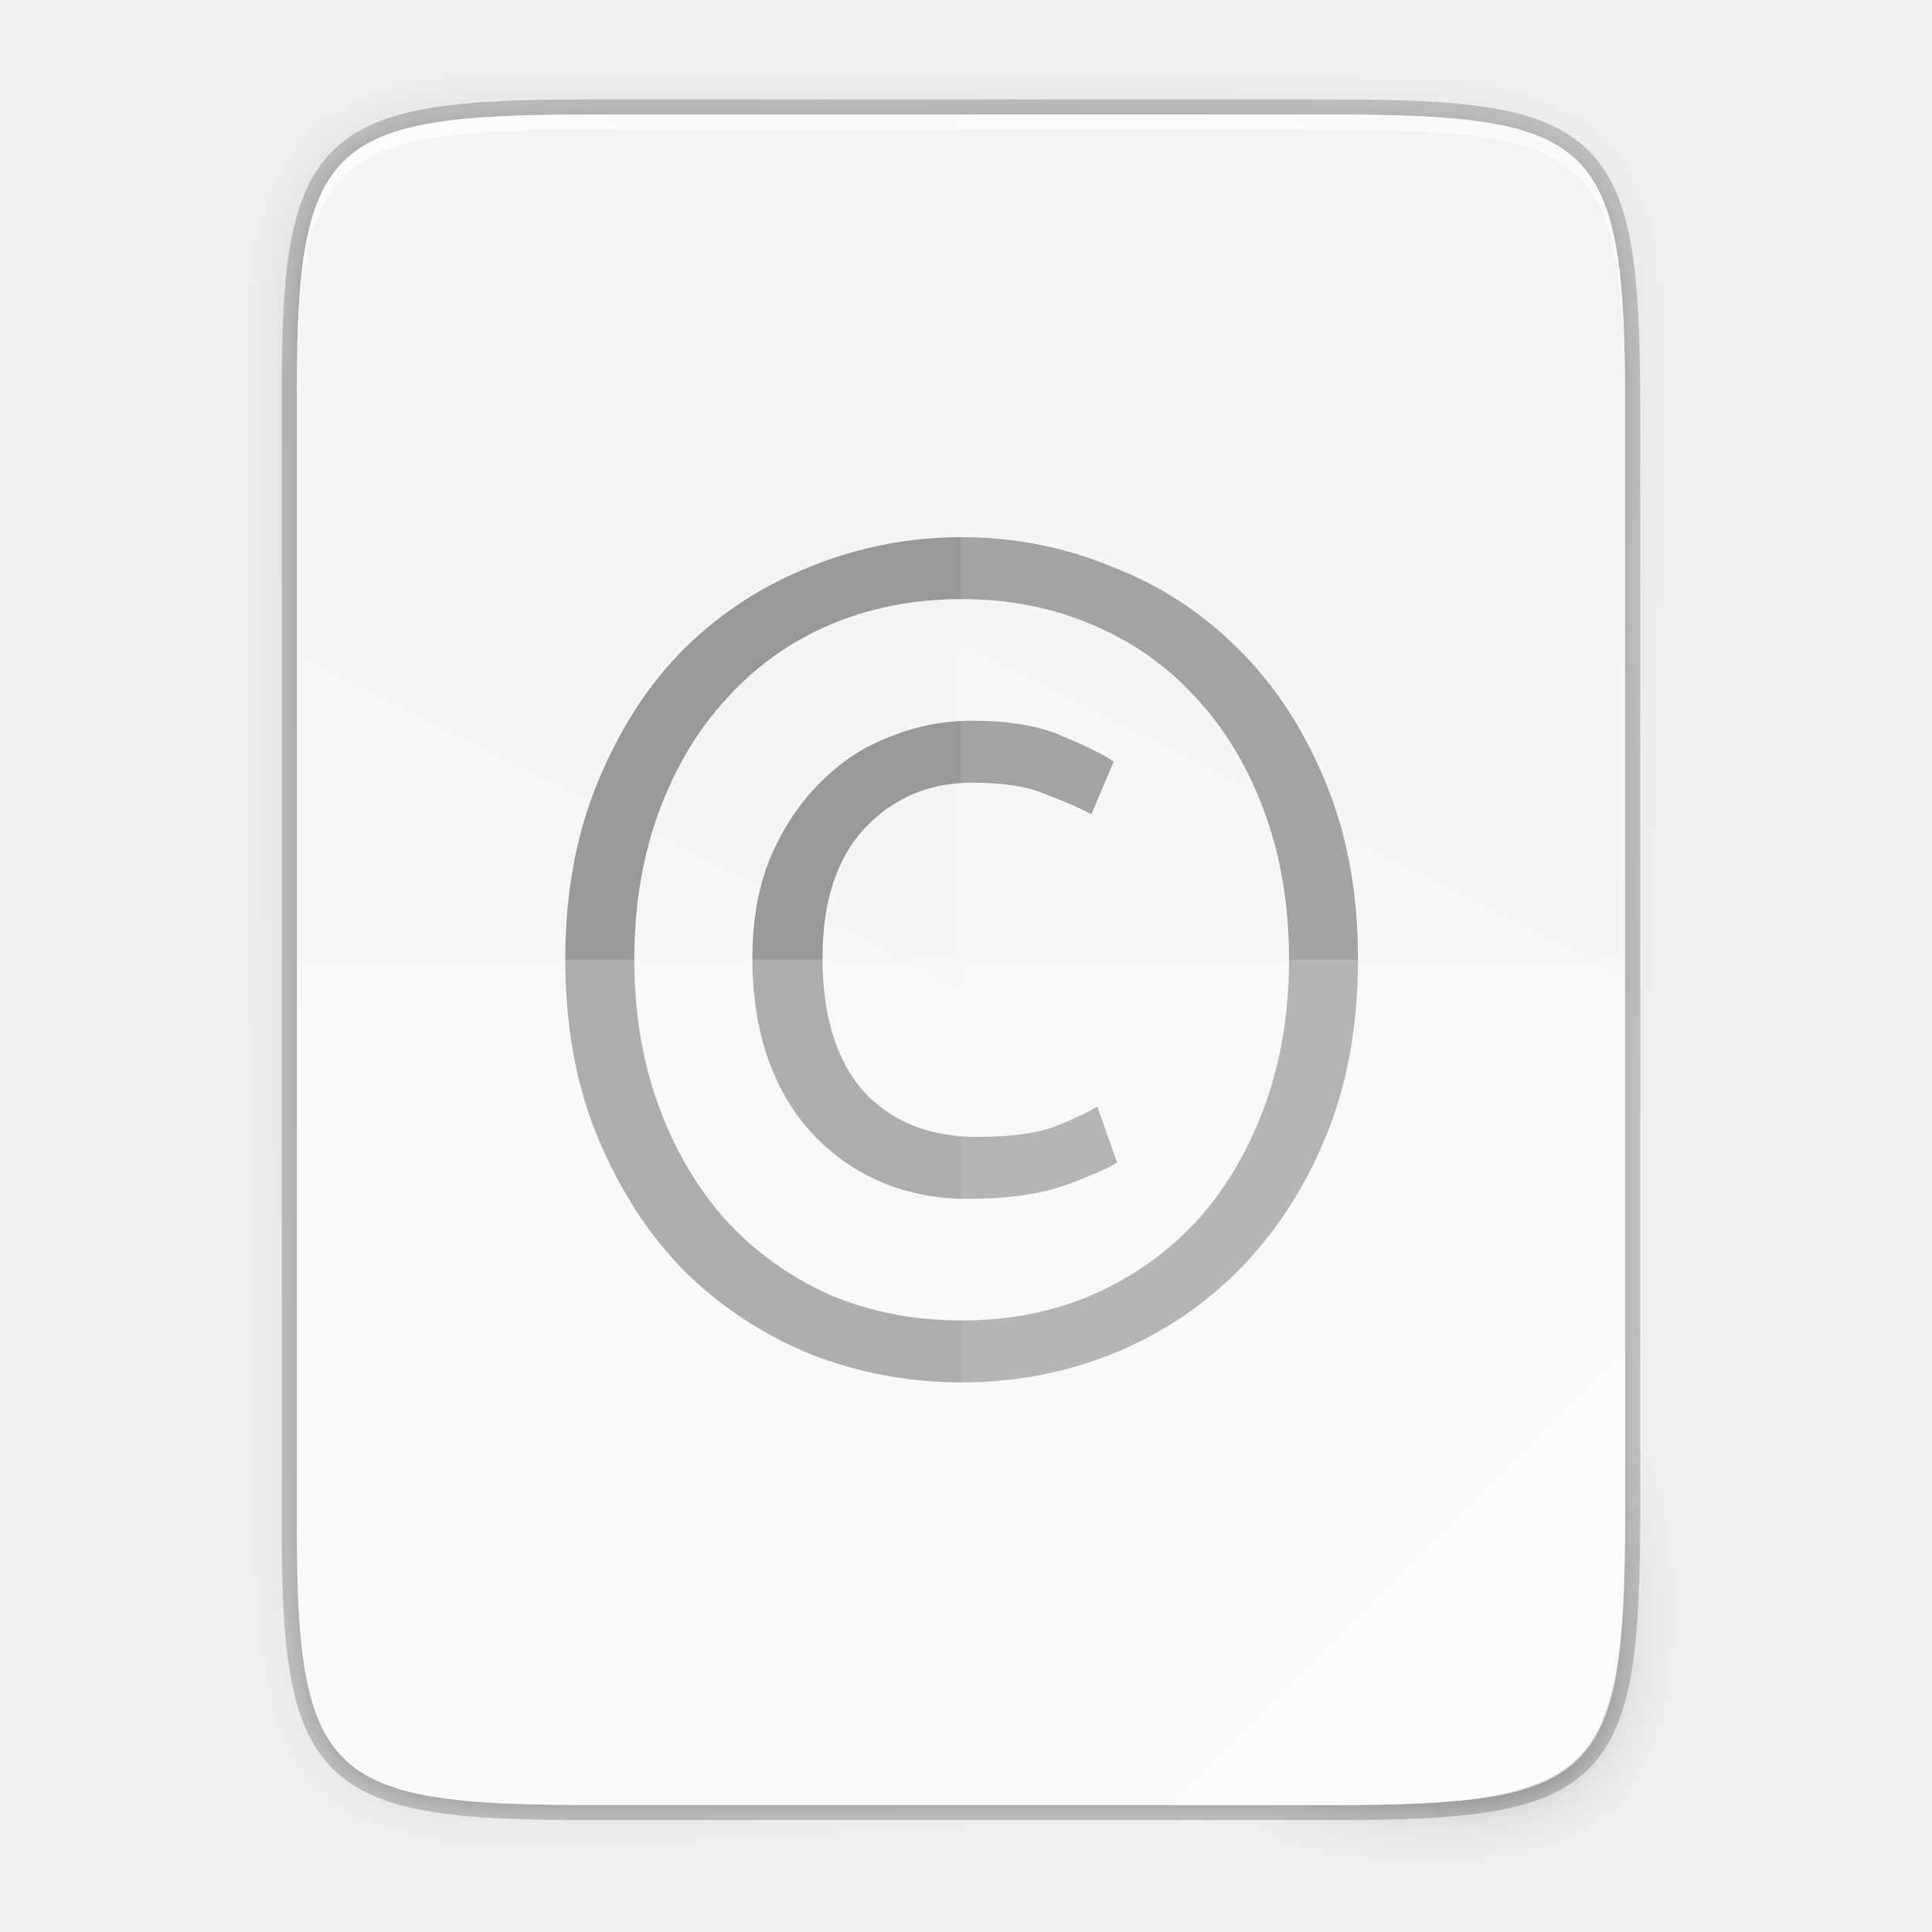
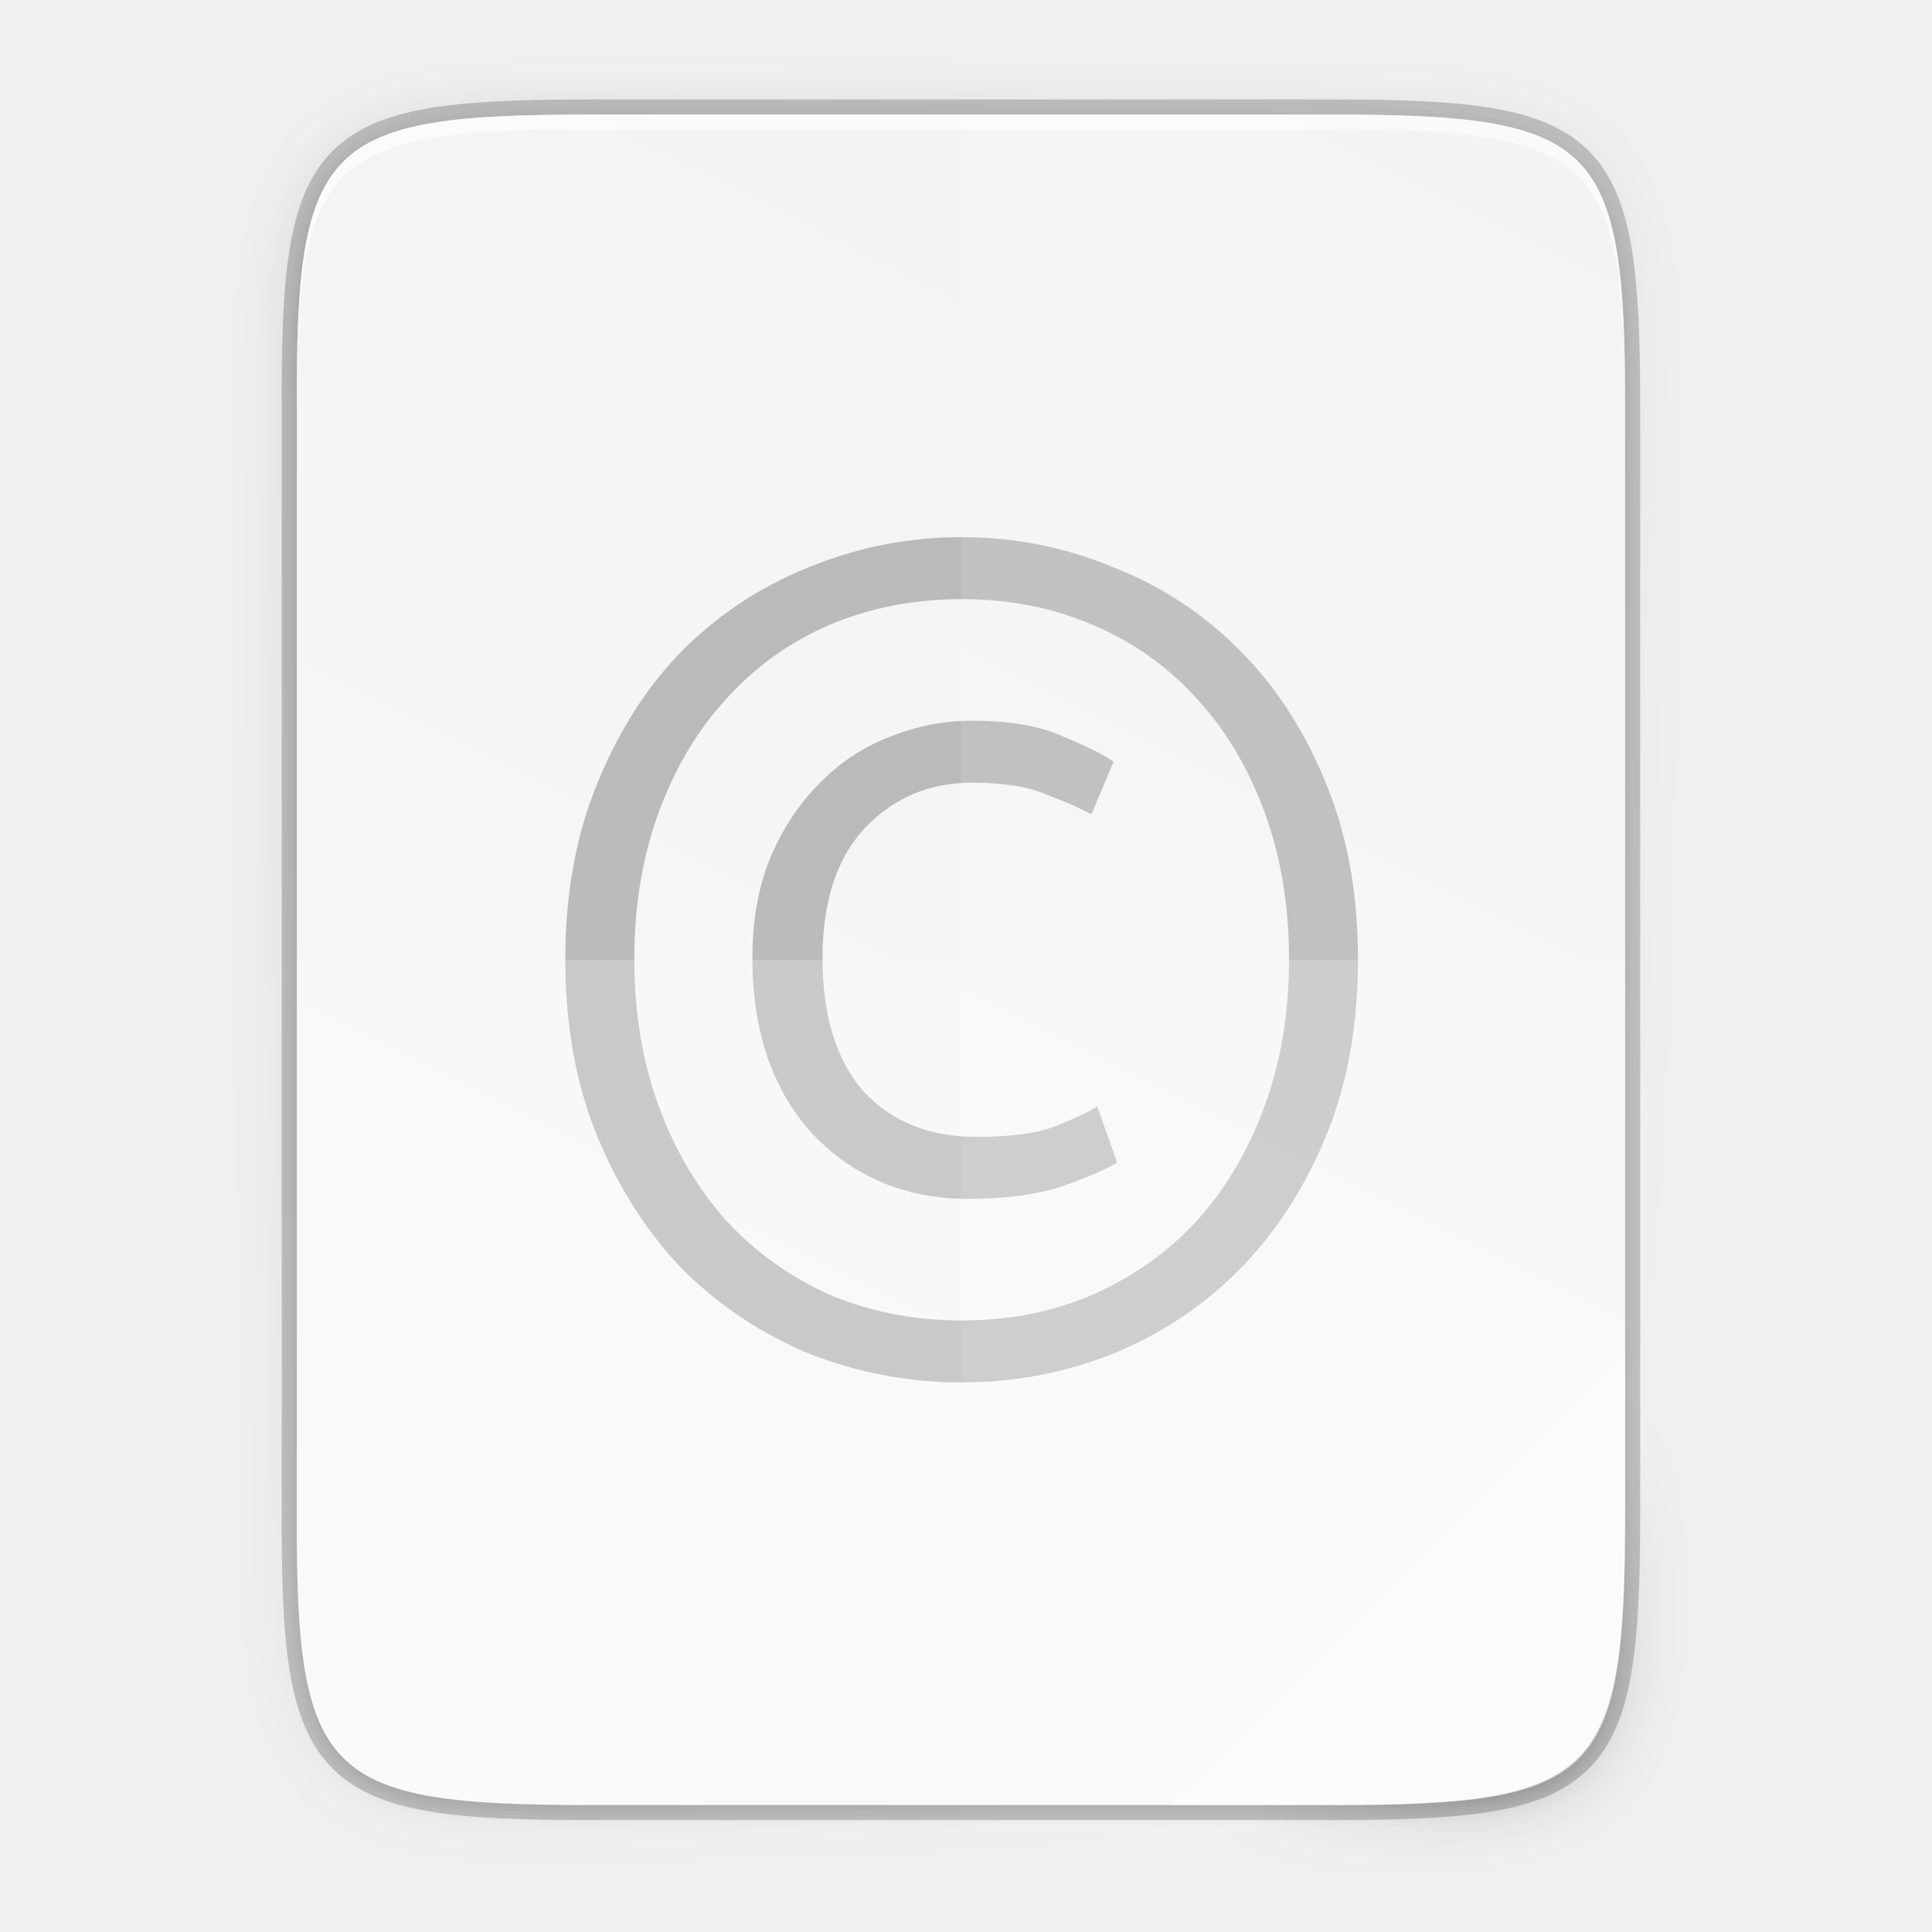
<svg xmlns="http://www.w3.org/2000/svg" xmlns:xlink="http://www.w3.org/1999/xlink" width="256" height="256" viewBox="0 0 67.733 67.733" version="1.1" id="svg1037">
  <defs id="defs1031">
    <linearGradient x1="1278" y1="-1062.638" x2="1278" y2="-1118.638" id="linearGradient21865" xlink:href="#linearGradient8754" gradientUnits="userSpaceOnUse" gradientTransform="matrix(2,0,0,2.00002,-1069,630.656)" />
    <linearGradient id="linearGradient8754">
      <stop id="stop8756" style="stop-color:#dc85e9;stop-opacity:1" offset="0" />
      <stop id="stop8758" style="stop-color:#f8dcfb;stop-opacity:1" offset="1" />
    </linearGradient>
    <linearGradient x1="1559.5" y1="184" x2="1542" y2="184" id="linearGradient21867" xlink:href="#linearGradient8742" gradientUnits="userSpaceOnUse" gradientTransform="matrix(-1,0,0,1,2865,-1753.64)" />
    <linearGradient id="linearGradient8742">
      <stop id="stop8744" style="stop-color:#9200ff;stop-opacity:1" offset="0" />
      <stop id="stop8746" style="stop-color:#ff00ff;stop-opacity:0" offset="1" />
    </linearGradient>
    <linearGradient x1="1559.5" y1="184" x2="1542" y2="184" id="linearGradient21869" xlink:href="#linearGradient8742" gradientUnits="userSpaceOnUse" gradientTransform="translate(-123,-1753.64)" />
    <radialGradient cx="152.333" cy="-754.638" r="15" fx="152.333" fy="-754.638" id="radialGradient21871" xlink:href="#linearGradient8717" gradientUnits="userSpaceOnUse" gradientTransform="matrix(4.06286e-6,1.01528,-4.27735,0,-1857.01,-1670.52)" />
    <linearGradient id="linearGradient8717">
      <stop id="stop8719" style="stop-color:#800080;stop-opacity:1" offset="0" />
      <stop id="stop8723" style="stop-color:#800080;stop-opacity:1" offset="0.727" />
      <stop id="stop8721" style="stop-color:#ff00ff;stop-opacity:0" offset="1" />
    </linearGradient>
    <linearGradient x1="453.5" y1="970.5" x2="404.5" y2="970.5" id="linearGradient21873" xlink:href="#linearGradient8964" gradientUnits="userSpaceOnUse" gradientTransform="matrix(2,0,0,2,513,-3495.64)" />
    <linearGradient id="linearGradient8964">
      <stop id="stop8966" style="stop-color:#e196fb;stop-opacity:1" offset="0" />
      <stop id="stop8968" style="stop-color:#f4c7fa;stop-opacity:1" offset="0.13" />
      <stop id="stop8970" style="stop-color:#e091f3;stop-opacity:1" offset="0.314" />
      <stop id="stop8972" style="stop-color:#d764e9;stop-opacity:1" offset="0.441" />
      <stop id="stop8974" style="stop-color:#e7adf0;stop-opacity:1" offset="0.684" />
      <stop id="stop8976" style="stop-color:#e6a9f8;stop-opacity:1" offset="0.756" />
      <stop id="stop8978" style="stop-color:#e595f2;stop-opacity:1" offset="0.88" />
      <stop id="stop8980" style="stop-color:#f2cbf8;stop-opacity:1" offset="1" />
    </linearGradient>
    <linearGradient x1="1322" y1="-1568.511" x2="1419" y2="-1568.511" id="linearGradient21875" xlink:href="#linearGradient8663" gradientUnits="userSpaceOnUse" gradientTransform="translate(0.022825,4.5e-5)" />
    <linearGradient id="linearGradient8663">
      <stop id="stop8665" style="stop-color:#9207a7;stop-opacity:1" offset="0" />
      <stop id="stop8667" style="stop-color:#c658bc;stop-opacity:1" offset="0.273" />
      <stop id="stop8669" style="stop-color:#a42eb6;stop-opacity:1" offset="0.51" />
      <stop id="stop8671" style="stop-color:#b415cd;stop-opacity:1" offset="0.834" />
      <stop id="stop8673" style="stop-color:#950ba8;stop-opacity:1" offset="1" />
    </linearGradient>
    <radialGradient cx="518.854" cy="730.484" r="22.89" fx="518.854" fy="730.484" id="radialGradient21877" xlink:href="#linearGradient14494" gradientUnits="userSpaceOnUse" gradientTransform="matrix(0.959821,0,1.35768e-7,0.268231,21.681,534.374)" />
    <linearGradient id="linearGradient14494">
      <stop id="stop14496" style="stop-color:#dc85e9;stop-opacity:1" offset="0" />
      <stop id="stop14498" style="stop-color:#f2cbf8;stop-opacity:1" offset="1" />
    </linearGradient>
    <linearGradient id="linearGradient8859">
      <stop id="stop8861" style="stop-color:#ffffff;stop-opacity:1" offset="0" />
      <stop id="stop8863" style="stop-color:#aa0000;stop-opacity:0" offset="1" />
    </linearGradient>
    <linearGradient x1="1510.477" y1="169" x2="1485.877" y2="194" id="linearGradient21881" xlink:href="#linearGradient8984" gradientUnits="userSpaceOnUse" gradientTransform="matrix(0.984483,0,0,0.972527,-100.349,-1748.97)" />
    <linearGradient id="linearGradient8984">
      <stop id="stop8986" style="stop-color:#ffffff;stop-opacity:1" offset="0" />
      <stop id="stop8988" style="stop-color:#ffffff;stop-opacity:0" offset="1" />
    </linearGradient>
    <linearGradient x1="1354.568" y1="-1522.359" x2="1383.38" y2="-1543.981" id="linearGradient21883" xlink:href="#linearGradient8984" gradientUnits="userSpaceOnUse" gradientTransform="matrix(0.976263,0.126435,-0.367421,0.97673,-556.181,-210.596)" />
    <linearGradient id="linearGradient7701">
      <stop id="stop7699" style="stop-color:#950ba8;stop-opacity:1" offset="0" />
      <stop id="stop7693" style="stop-color:#c557bc;stop-opacity:1" offset="1" />
    </linearGradient>
    <radialGradient cx="152.333" cy="-754.638" r="15" fx="152.333" fy="-754.638" id="radialGradient21871-3" xlink:href="#linearGradient8717" gradientUnits="userSpaceOnUse" gradientTransform="matrix(4.06286e-6,1.01528,-4.27735,0,-1857.01,-1670.52)" />
    <radialGradient cx="518.854" cy="730.484" r="22.89" fx="518.854" fy="730.484" id="radialGradient21877-8" xlink:href="#linearGradient14494" gradientUnits="userSpaceOnUse" gradientTransform="matrix(0.959821,0,1.35768e-7,0.268231,21.681,534.374)" />
    <linearGradient id="linearGradient9981">
      <stop id="stop9983" offset="0" style="stop-color: rgb(255, 246, 221); stop-opacity: 1;" />
      <stop id="stop9985" offset="1" style="stop-color: rgb(254, 248, 244); stop-opacity: 1;" />
    </linearGradient>
    <radialGradient xlink:href="#linearGradient16134-3-1-8" id="radialGradient4423" gradientUnits="userSpaceOnUse" gradientTransform="matrix(7.93527e-7,0.169213,-0.835421,0,197.029,-1517.95)" cx="152.333" cy="-754.638" fx="152.333" fy="-754.638" r="15" />
    <linearGradient id="linearGradient16134-3-1-8">
      <stop id="stop16136-6-3-7" style="stop-color:#000000;stop-opacity:0.502" offset="0" />
      <stop id="stop16138-4-6-2" style="stop-color:#000000;stop-opacity:0" offset="1" />
    </linearGradient>
    <radialGradient cx="152.333" cy="-754.638" r="15" fx="152.333" fy="-754.638" id="radialGradient21562" xlink:href="#linearGradient10462-7" gradientUnits="userSpaceOnUse" gradientTransform="matrix(3.84067e-6,0.270741,-4.04344,0,-2201.98,-1535.94)" />
    <linearGradient id="linearGradient10462-7">
      <stop id="stop10464-0" style="stop-color:#808080;stop-opacity:0.502" offset="0" />
      <stop id="stop10466-1" style="stop-color:#000000;stop-opacity:0" offset="1" />
    </linearGradient>
    <linearGradient id="linearGradient10423">
      <stop id="stop10425" style="stop-color:#808080;stop-opacity:1" offset="0" />
      <stop id="stop10427" style="stop-color:#333333;stop-opacity:1" offset="1" />
    </linearGradient>
    <linearGradient x1="809.625" y1="-1074.763" x2="809.625" y2="-1116.764" id="linearGradient21568" xlink:href="#linearGradient13791" gradientUnits="userSpaceOnUse" gradientTransform="matrix(2.03333,0,0,2.04762,-752.267,686.81)" />
    <linearGradient id="linearGradient13791">
      <stop id="stop13793" style="stop-color:#d36118;stop-opacity:1" offset="0" />
      <stop id="stop13795" style="stop-color:#f09e6f;stop-opacity:1" offset="1" />
    </linearGradient>
    <linearGradient x1="812" y1="-1075.638" x2="812" y2="-1115.638" id="linearGradient21570" xlink:href="#linearGradient9929" gradientUnits="userSpaceOnUse" gradientTransform="matrix(2.03333,0,0,2.15,-752.267,798.982)" />
    <linearGradient id="linearGradient9929">
      <stop id="stop9931" style="stop-color:#edbfa1;stop-opacity:1" offset="0" />
      <stop id="stop9933" style="stop-color:#fdf1ea;stop-opacity:1" offset="1" />
    </linearGradient>
    <linearGradient id="linearGradient10144">
      <stop id="stop10146" style="stop-color:#ff0000;stop-opacity:1" offset="0" />
      <stop id="stop10148" style="stop-color:#ffc600;stop-opacity:0" offset="1" />
    </linearGradient>
    <radialGradient cx="-1535.455" cy="-853" r="10" fx="-1535.455" fy="-853" id="radialGradient21574" xlink:href="#linearGradient10138" gradientUnits="userSpaceOnUse" gradientTransform="matrix(-3.31574,0,0,-3.2,-6604.01,-3579.6)" />
    <linearGradient id="linearGradient10138">
      <stop id="stop10140" style="stop-color:#ffffff;stop-opacity:1" offset="0" />
      <stop id="stop10142" style="stop-color:#ffd5d5;stop-opacity:0" offset="1" />
    </linearGradient>
    <linearGradient id="linearGradient10658">
      <stop id="stop10660" style="stop-color:#b84603;stop-opacity:1" offset="0" />
      <stop id="stop10662" style="stop-color:#622502;stop-opacity:1" offset="1" />
    </linearGradient>
    <linearGradient x1="895.5" y1="647.812" x2="895.5" y2="735.75" id="linearGradient21578" xlink:href="#linearGradient10391" gradientUnits="userSpaceOnUse" />
    <linearGradient id="linearGradient10391">
      <stop id="stop10393" style="stop-color:#e67325;stop-opacity:1" offset="0" />
      <stop id="stop10395" style="stop-color:#c8400c;stop-opacity:1" offset="1" />
    </linearGradient>
    <linearGradient x1="798.245" y1="-1589.138" x2="902" y2="-1589.138" id="linearGradient21580" xlink:href="#linearGradient10226" gradientUnits="userSpaceOnUse" />
    <linearGradient id="linearGradient10226">
      <stop id="stop10228" style="stop-color:#8e2103;stop-opacity:1" offset="0" />
      <stop id="stop10236" style="stop-color:#e46f1f;stop-opacity:1" offset="0.169" />
      <stop id="stop10234" style="stop-color:#e66d20;stop-opacity:1" offset="0.838" />
      <stop id="stop10230" style="stop-color:#922504;stop-opacity:1" offset="1" />
    </linearGradient>
    <linearGradient x1="902.25" y1="-1534.416" x2="902.25" y2="-1524.357" id="linearGradient21582" xlink:href="#linearGradient10682" gradientUnits="userSpaceOnUse" />
    <linearGradient id="linearGradient10682">
      <stop id="stop10684" style="stop-color:#808080;stop-opacity:1" offset="0" />
      <stop id="stop10686" style="stop-color:#606060;stop-opacity:1" offset="1" />
    </linearGradient>
    <linearGradient x1="714" y1="-1063.638" x2="714" y2="-1079.16" id="linearGradient21584" xlink:href="#linearGradient8984" gradientUnits="userSpaceOnUse" gradientTransform="matrix(1.17949,0,0,1.5,10.8462,67.8194)" />
    <linearGradient x1="889" y1="-1054.638" x2="879" y2="-1042.638" id="linearGradient21586" xlink:href="#linearGradient13214" gradientUnits="userSpaceOnUse" gradientTransform="matrix(2,0,0,2,-898,556.638)" />
    <linearGradient id="linearGradient13214">
      <stop id="stop13216" style="stop-color:#18a303;stop-opacity:1" offset="0" />
      <stop id="stop13218" style="stop-color:#106802;stop-opacity:1" offset="1" />
    </linearGradient>
    <linearGradient x1="818.035" y1="-1575.703" x2="882.237" y2="-1575.703" id="linearGradient21588" xlink:href="#linearGradient10367" gradientUnits="userSpaceOnUse" />
    <linearGradient id="linearGradient10367">
      <stop id="stop10369" style="stop-color:#8e2103;stop-opacity:1" offset="0" />
      <stop id="stop10371" style="stop-color:#e45c1f;stop-opacity:1" offset="0.169" />
      <stop id="stop10373" style="stop-color:#e45c1f;stop-opacity:1" offset="0.838" />
      <stop id="stop10375" style="stop-color:#922504;stop-opacity:1" offset="1" />
    </linearGradient>
    <linearGradient x1="-17" y1="-1194.638" x2="144" y2="-1194.638" id="linearGradient21590" xlink:href="#linearGradient9014" gradientUnits="userSpaceOnUse" gradientTransform="matrix(0.726708,0,0,1,802.354,-405)" />
    <linearGradient id="linearGradient9014">
      <stop id="stop9016" style="stop-color:#ffffff;stop-opacity:0" offset="0" />
      <stop id="stop9018" style="stop-color:#ffffff;stop-opacity:1" offset="0.493" />
      <stop id="stop9020" style="stop-color:#ffffff;stop-opacity:0" offset="1" />
    </linearGradient>
    <linearGradient x1="895.5" y1="621.562" x2="895.5" y2="709.5" id="linearGradient21594" xlink:href="#linearGradient10391" gradientUnits="userSpaceOnUse" />
    <linearGradient x1="895.5" y1="595.312" x2="895.5" y2="683.25" id="linearGradient21598" xlink:href="#linearGradient10391" gradientUnits="userSpaceOnUse" />
    <linearGradient x1="895.5" y1="569.062" x2="895.5" y2="657" id="linearGradient21602" xlink:href="#linearGradient10391" gradientUnits="userSpaceOnUse" />
    <linearGradient x1="-17" y1="-1194.638" x2="144" y2="-1194.638" id="linearGradient21604" xlink:href="#linearGradient8074-2" gradientUnits="userSpaceOnUse" gradientTransform="matrix(0.645963,0,0,1,808.981,-396)" />
    <linearGradient id="linearGradient8074-2">
      <stop id="stop8076-1" style="stop-color:#000000;stop-opacity:0" offset="0" />
      <stop id="stop8078-94" style="stop-color:#000000;stop-opacity:1" offset="0.493" />
      <stop id="stop8080-0" style="stop-color:#000000;stop-opacity:0" offset="1" />
    </linearGradient>
    <linearGradient x1="-17" y1="-1194.638" x2="144" y2="-1194.638" id="linearGradient21606" xlink:href="#linearGradient8074-2" gradientUnits="userSpaceOnUse" gradientTransform="matrix(0.397516,0,0,1,824.758,-386)" />
    <linearGradient x1="-17" y1="-1194.638" x2="144" y2="-1194.638" id="linearGradient21608" xlink:href="#linearGradient8074-2" gradientUnits="userSpaceOnUse" gradientTransform="matrix(0.720497,0,0,1,804.248,-319)" />
    <linearGradient x1="-17" y1="-1194.638" x2="144" y2="-1194.638" id="linearGradient21612" xlink:href="#linearGradient9014" gradientUnits="userSpaceOnUse" gradientTransform="matrix(0.286106,0,0,1,858.013,-333.937)" />
    <linearGradient id="linearGradient11600">
      <stop id="stop11602" style="stop-color:#d40000;stop-opacity:0" offset="0" />
      <stop id="stop11604" style="stop-color:#d40000;stop-opacity:1" offset="0.493" />
      <stop id="stop11606" style="stop-color:#d40000;stop-opacity:0" offset="1" />
    </linearGradient>
    <linearGradient x1="881" y1="-1042.638" x2="887" y2="-1048.638" id="linearGradient21618" xlink:href="#linearGradient10617" gradientUnits="userSpaceOnUse" gradientTransform="matrix(2,0,0,2,-898,556.638)" />
    <linearGradient id="linearGradient10617">
      <stop id="stop10619" style="stop-color:#78db67;stop-opacity:1" offset="0" />
      <stop id="stop10621" style="stop-color:#ccf4c6;stop-opacity:1" offset="1" />
    </linearGradient>
    <radialGradient xlink:href="#linearGradient16134-3-1-8" id="radialGradient1512" gradientUnits="userSpaceOnUse" gradientTransform="matrix(7.93527e-7,0.169213,-0.835421,0,197.029,-1517.95)" cx="152.333" cy="-754.638" fx="152.333" fy="-754.638" r="15" />
    <radialGradient xlink:href="#linearGradient16134-3-1-8" id="radialGradient1520" gradientUnits="userSpaceOnUse" gradientTransform="matrix(7.93527e-7,0.169213,-0.835421,0,197.029,-1517.95)" cx="152.333" cy="-754.638" fx="152.333" fy="-754.638" r="15" />
    <linearGradient id="linearGradient7713">
      <stop id="stop7711" style="stop-color:#993a03;stop-opacity:1" offset="0" />
      <stop id="stop7709" style="stop-color:#f0692c;stop-opacity:1" offset="1" />
    </linearGradient>
    <linearGradient id="linearGradient9364">
      <stop style="stop-color: rgb(99, 187, 238); stop-opacity: 1;" offset="0" id="stop9366" />
      <stop style="stop-color: rgb(170, 220, 247); stop-opacity: 1;" offset="1" id="stop9368" />
    </linearGradient>
    <linearGradient gradientUnits="userSpaceOnUse" y2="119.093" x2="-35.31" y1="401.584" x1="529.655" id="linearGradient4226" xlink:href="#linearGradient4338" gradientTransform="matrix(0,-0.1198893,0.1198859,0,0.3627801,292.5483)" />
    <linearGradient id="linearGradient4338">
      <stop style="stop-color:#f2f2f2;stop-opacity:1" offset="0" id="stop4340" />
      <stop style="stop-color:#f9f9f9;stop-opacity:1" offset="1" id="stop4342" />
    </linearGradient>
    <linearGradient xlink:href="#linearGradient4360" id="linearGradient4358" x1="88" y1="88" x2="488" y2="488" gradientUnits="userSpaceOnUse" />
    <linearGradient id="linearGradient4360">
      <stop id="stop4362" offset="0" style="stop-color:#000000;stop-opacity:0.588" />
      <stop style="stop-color:#000000;stop-opacity:0" offset="0.88" id="stop4364" />
      <stop id="stop4366" offset="1" style="stop-color:#000000;stop-opacity:1" />
    </linearGradient>
    <filter style="color-interpolation-filters:sRGB" id="filter4380" x="-0.053" width="1.106" y="-0.044" height="1.088">
      <feGaussianBlur stdDeviation="8.48" id="feGaussianBlur4382" />
    </filter>
    <filter style="color-interpolation-filters:sRGB" id="filter4346" x="-0.013" width="1.026" y="-0.011" height="1.022">
      <feGaussianBlur stdDeviation="2.12" id="feGaussianBlur4348" />
    </filter>
  </defs>
  <g id="layer1" transform="translate(0,-229.2666)">
    <path id="path1163" d="m 20.705,233.282 c -9.339,0 -10.344,0.959 -10.298,10.317 v 19.316 19.316 c -0.046,9.358 0.959,10.317 10.298,10.317 h 25.971 c 9.339,0 10.298,-0.959 10.298,-10.317 v -19.316 -19.316 c 0,-9.358 -0.959,-10.317 -10.298,-10.317 z" style="color:#000000;display:inline;overflow:visible;visibility:visible;opacity:0.2;fill:none;fill-opacity:1;fill-rule:nonzero;stroke:#000000;stroke-width:1.058;stroke-miterlimit:4;stroke-dasharray:none;stroke-opacity:1;marker:none;enable-background:accumulate" />
    <path style="color:#000000;display:inline;overflow:visible;visibility:visible;opacity:0.1;fill:#000000;fill-opacity:1;fill-rule:nonzero;stroke:none;stroke-width:2;marker:none;filter:url(#filter4346);enable-background:accumulate" d="M 189.843,74 C 119.25,74 111.654,81.251 112,151.987 V 298 444.013 C 111.654,514.749 119.25,522 189.843,522 H 386.157 C 456.75,522 462.163,514.726 464,444.013 V 298 151.987 C 464,81.25 456.75,74 386.157,74 Z" id="rect4158-9" transform="matrix(0.1322917,0,0,0.1322917,-4.409668,223.7566)" />
    <path id="path4350" d="M 189.843,74 C 119.25,74 111.654,81.251 112,151.987 V 298 444.013 C 111.654,514.749 119.25,522 189.843,522 H 386.157 C 456.75,522 464,514.75 464,444.013 V 298 151.987 C 464,81.25 456.75,74 386.157,74 Z" style="color:#000000;display:inline;overflow:visible;visibility:visible;opacity:0.3;fill:url(#linearGradient4358);fill-opacity:1;fill-rule:nonzero;stroke:none;stroke-width:2;marker:none;filter:url(#filter4380);enable-background:accumulate" transform="matrix(0.1322917,0,0,0.1322917,-4.409668,223.7566)" />
    <path style="color:#000000;display:inline;overflow:visible;visibility:visible;fill:url(#linearGradient4226);fill-opacity:1;fill-rule:nonzero;stroke:none;stroke-width:0.265;marker:none;enable-background:accumulate" d="m 20.705,233.282 c -9.339,0 -10.344,0.959 -10.298,10.317 v 19.316 19.316 c -0.046,9.358 0.959,10.317 10.298,10.317 h 25.971 c 9.339,0 10.298,-0.959 10.298,-10.317 v -19.316 -19.316 c 0,-9.358 -0.959,-10.317 -10.298,-10.317 z" id="rect4158" />
-     <path id="path978" style="font-style:normal;font-variant:normal;font-weight:300;font-stretch:normal;font-size:medium;line-height:1000%;font-family:Ubuntu;-inkscape-font-specification:'Ubuntu Light';text-align:center;letter-spacing:0px;word-spacing:0px;text-anchor:middle;display:inline;fill:#999999;fill-opacity:1;stroke:none;stroke-width:0.068px;stroke-linecap:butt;stroke-linejoin:miter;stroke-opacity:1;enable-background:new" d="m 33.919,271.297 q -1.598,0 -2.992,-0.574 -1.353,-0.574 -2.377,-1.639 -1.025,-1.066 -1.598,-2.623 -0.574,-1.598 -0.574,-3.607 0,-1.967 0.615,-3.484 0.656,-1.557 1.721,-2.623 1.066,-1.107 2.459,-1.639 1.394,-0.574 2.91,-0.574 2.008,0 3.238,0.574 1.271,0.533 1.721,0.861 l -0.779,1.844 q -0.615,-0.328 -1.598,-0.697 -0.943,-0.41 -2.582,-0.41 -2.254,0 -3.771,1.598 -1.476,1.598 -1.476,4.55 0,3.033 1.435,4.672 1.476,1.598 3.976,1.598 1.762,0 2.746,-0.369 1.025,-0.41 1.476,-0.697 l 0.697,1.967 q -0.533,0.328 -1.885,0.82 -1.353,0.451 -3.361,0.451 z m 13.69,-8.402 q 0,3.525 -1.148,6.271 -1.148,2.746 -3.074,4.672 -1.885,1.885 -4.427,2.91 -2.5,0.984 -5.246,0.984 -2.746,0 -5.287,-0.984 -2.5,-1.025 -4.427,-2.91 -1.885,-1.926 -3.033,-4.672 -1.148,-2.746 -1.148,-6.271 0,-3.484 1.148,-6.23 1.148,-2.787 3.033,-4.672 1.926,-1.885 4.427,-2.869 2.541,-1.025 5.287,-1.025 2.746,0 5.246,1.025 2.541,0.984 4.427,2.869 1.926,1.885 3.074,4.672 1.148,2.746 1.148,6.23 z m -2.418,0 q 0,-2.828 -0.861,-5.164 -0.861,-2.336 -2.377,-3.976 -1.517,-1.68 -3.648,-2.582 -2.09,-0.902 -4.591,-0.902 -2.5,0 -4.631,0.902 -2.09,0.902 -3.607,2.582 -1.517,1.639 -2.377,3.976 -0.861,2.336 -0.861,5.164 0,2.828 0.861,5.164 0.861,2.336 2.377,4.017 1.517,1.639 3.607,2.582 2.131,0.902 4.631,0.902 2.5,0 4.591,-0.902 2.131,-0.943 3.648,-2.582 1.517,-1.68 2.377,-4.017 0.861,-2.336 0.861,-5.164 z" />
+     <path id="path978" style="font-style:normal;font-variant:normal;font-weight:300;font-stretch:normal;font-size:medium;line-height:1000%;font-family:Ubuntu;-inkscape-font-specification:'Ubuntu Light';text-align:center;letter-spacing:0px;word-spacing:0px;text-anchor:middle;display:inline;fill:#808080;fill-opacity:1;stroke:none;stroke-width:0.068px;stroke-linecap:butt;stroke-linejoin:miter;stroke-opacity:1;enable-background:new;opacity:0.5" d="m 33.919,271.297 q -1.598,0 -2.992,-0.574 -1.353,-0.574 -2.377,-1.639 -1.025,-1.066 -1.598,-2.623 -0.574,-1.598 -0.574,-3.607 0,-1.967 0.615,-3.484 0.656,-1.557 1.721,-2.623 1.066,-1.107 2.459,-1.639 1.394,-0.574 2.91,-0.574 2.008,0 3.238,0.574 1.271,0.533 1.721,0.861 l -0.779,1.844 q -0.615,-0.328 -1.598,-0.697 -0.943,-0.41 -2.582,-0.41 -2.254,0 -3.771,1.598 -1.476,1.598 -1.476,4.55 0,3.033 1.435,4.672 1.476,1.598 3.976,1.598 1.762,0 2.746,-0.369 1.025,-0.41 1.476,-0.697 l 0.697,1.967 q -0.533,0.328 -1.885,0.82 -1.353,0.451 -3.361,0.451 z m 13.69,-8.402 q 0,3.525 -1.148,6.271 -1.148,2.746 -3.074,4.672 -1.885,1.885 -4.427,2.91 -2.5,0.984 -5.246,0.984 -2.746,0 -5.287,-0.984 -2.5,-1.025 -4.427,-2.91 -1.885,-1.926 -3.033,-4.672 -1.148,-2.746 -1.148,-6.271 0,-3.484 1.148,-6.23 1.148,-2.787 3.033,-4.672 1.926,-1.885 4.427,-2.869 2.541,-1.025 5.287,-1.025 2.746,0 5.246,1.025 2.541,0.984 4.427,2.869 1.926,1.885 3.074,4.672 1.148,2.746 1.148,6.23 z m -2.418,0 q 0,-2.828 -0.861,-5.164 -0.861,-2.336 -2.377,-3.976 -1.517,-1.68 -3.648,-2.582 -2.09,-0.902 -4.591,-0.902 -2.5,0 -4.631,0.902 -2.09,0.902 -3.607,2.582 -1.517,1.639 -2.377,3.976 -0.861,2.336 -0.861,5.164 0,2.828 0.861,5.164 0.861,2.336 2.377,4.017 1.517,1.639 3.607,2.582 2.131,0.902 4.631,0.902 2.5,0 4.591,-0.902 2.131,-0.943 3.648,-2.582 1.517,-1.68 2.377,-4.017 0.861,-2.336 0.861,-5.164 z" />
    <path style="color:#000000;display:inline;overflow:visible;visibility:visible;opacity:0.1;fill:#ffffff;fill-opacity:1;fill-rule:nonzero;stroke:none;stroke-width:0.265;marker:none;enable-background:accumulate" d="m 33.69,233.282 v 59.267 h 12.985 c 9.339,0 10.055,-0.962 10.298,-10.317 v -19.316 -19.316 c 0,-9.358 -0.959,-10.317 -10.298,-10.317 z" id="path4231" />
    <path style="color:#000000;display:inline;overflow:visible;visibility:visible;opacity:0.2;fill:#ffffff;fill-opacity:1;fill-rule:nonzero;stroke:none;stroke-width:0.265;marker:none;enable-background:accumulate" d="m 10.407,262.915 v 19.316 c -0.046,9.358 0.959,10.317 10.298,10.317 h 25.971 c 9.339,0 10.055,-0.962 10.298,-10.317 v -19.316 z" id="path4255" />
    <path style="color:#000000;display:inline;overflow:visible;visibility:visible;opacity:0.4;fill:#ffffff;fill-opacity:1;fill-rule:nonzero;stroke:none;stroke-width:2.117;stroke-linecap:butt;stroke-linejoin:miter;stroke-miterlimit:4;stroke-dasharray:none;stroke-dashoffset:0;stroke-opacity:1;marker:none;enable-background:accumulate" d="m 41.099,292.548 15.875,-15.875 v 5.949 c -0.014,8.995 -1.006,9.926 -10.1,9.926 z" id="path4254" />
    <path style="color:#000000;display:inline;overflow:visible;visibility:visible;opacity:0.6;fill:#ffffff;fill-opacity:1;fill-rule:nonzero;stroke:none;stroke-width:0.265;marker:none;enable-background:accumulate" d="m 20.705,233.282 c -9.339,0 -10.344,0.959 -10.298,10.317 v 0.529 c -0.046,-9.358 0.959,-10.317 10.298,-10.317 h 25.971 c 9.339,0 10.298,0.959 10.298,10.317 v -0.529 c 0,-9.358 -0.959,-10.317 -10.298,-10.317 z" id="path931" />
  </g>
</svg>
